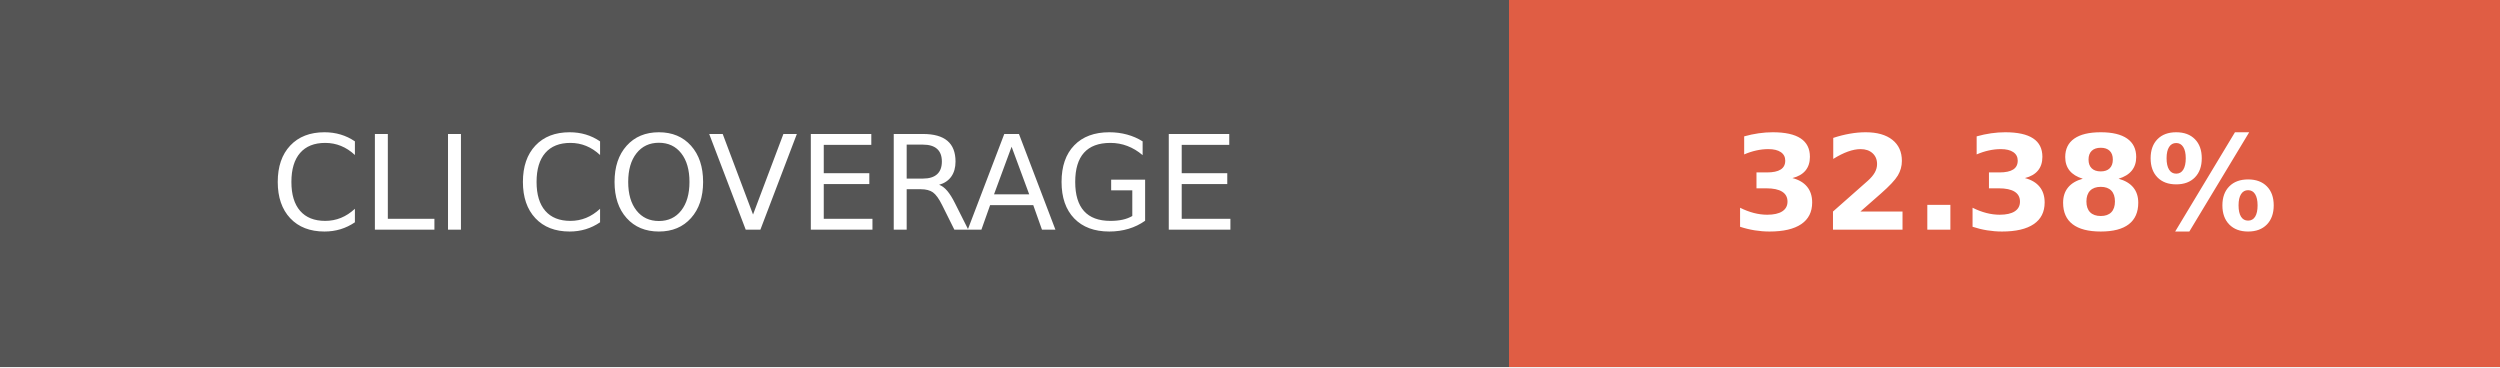
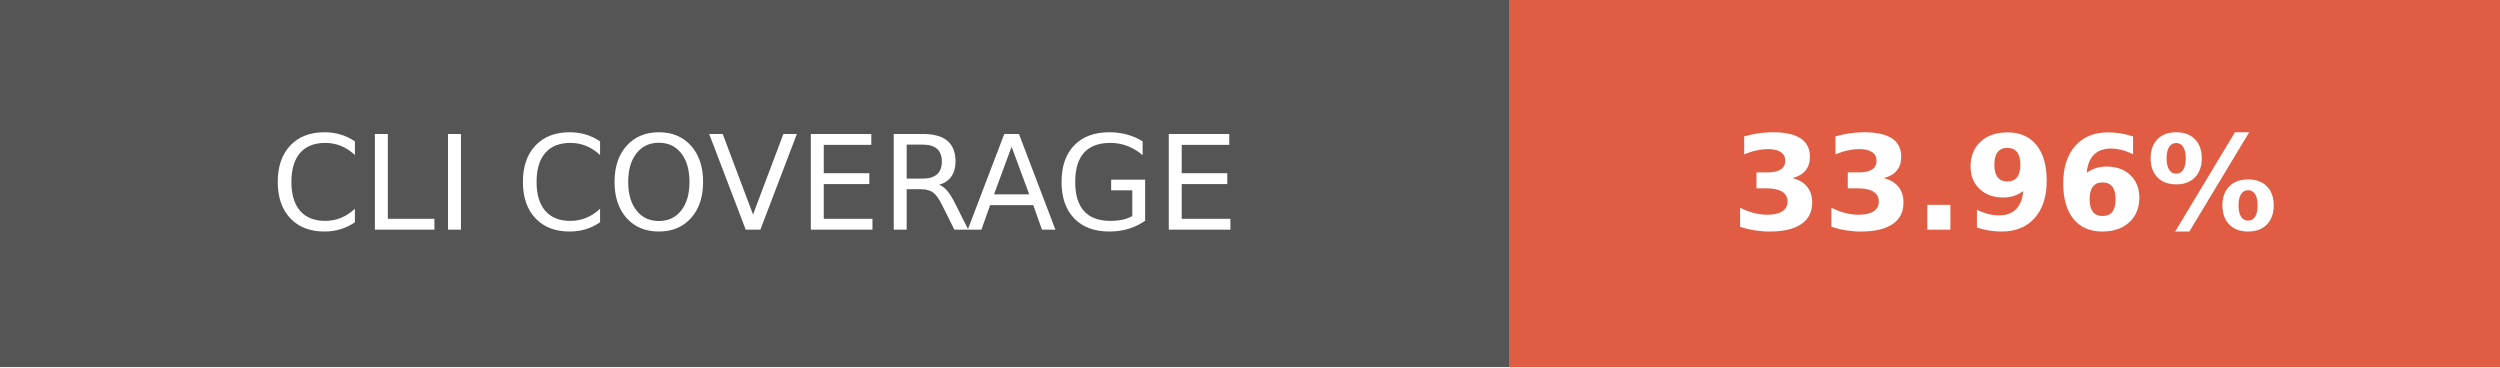
- <svg xmlns="http://www.w3.org/2000/svg" width="190.5" height="28" role="img" aria-label="CLI COVERAGE: 32.38%">
+ <svg xmlns="http://www.w3.org/2000/svg" width="190.5" height="28" role="img" aria-label="CLI COVERAGE: 33.96%">
  <g shape-rendering="crispEdges">
    <rect width="115" height="28" fill="#555" />
    <rect x="115" width="75.5" height="28" fill="#e05d44" />
  </g>
  <g fill="#fff" text-anchor="middle" font-family="Verdana,Geneva,DejaVu Sans,sans-serif" text-rendering="geometricPrecision" font-size="100">
    <text transform="scale(.1)" x="575" y="175" textLength="910" fill="#fff">CLI COVERAGE</text>
-     <text transform="scale(.1)" x="1527.5" y="175" textLength="515" fill="#fff" font-weight="bold">32.38%</text>
+     <text transform="scale(.1)" x="1527.5" y="175" textLength="515" fill="#fff" font-weight="bold">33.96%</text>
  </g>
</svg>
